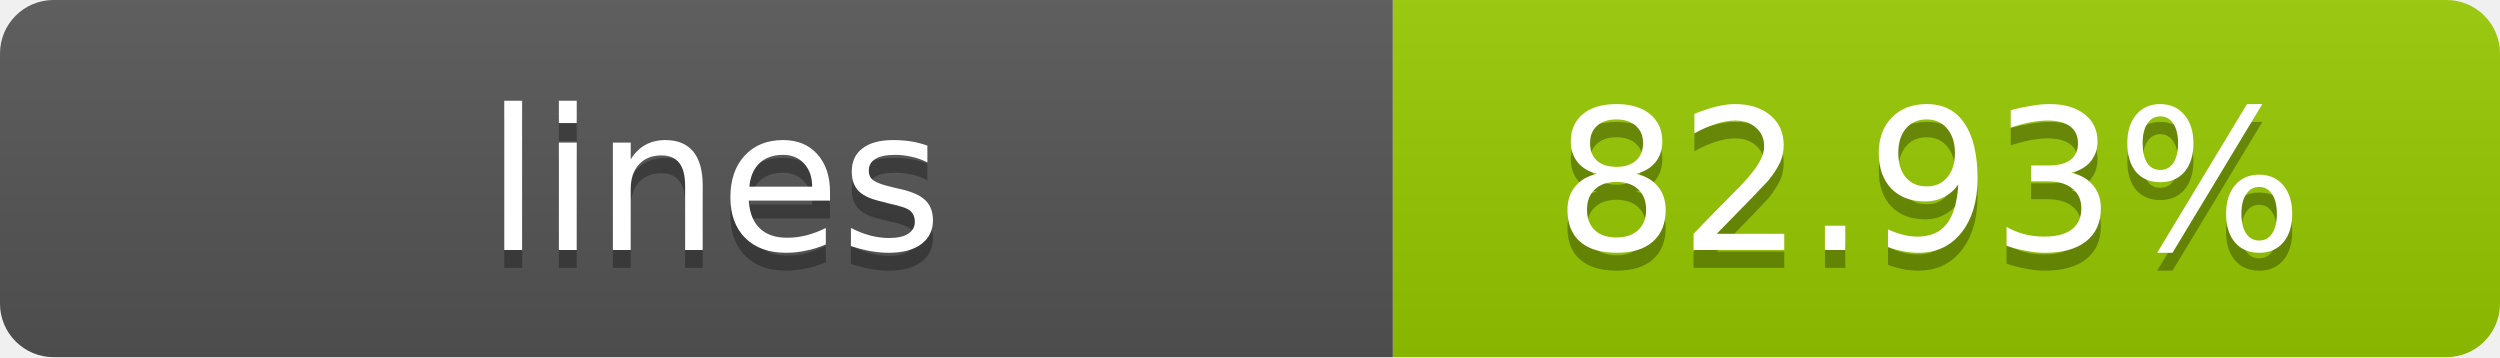
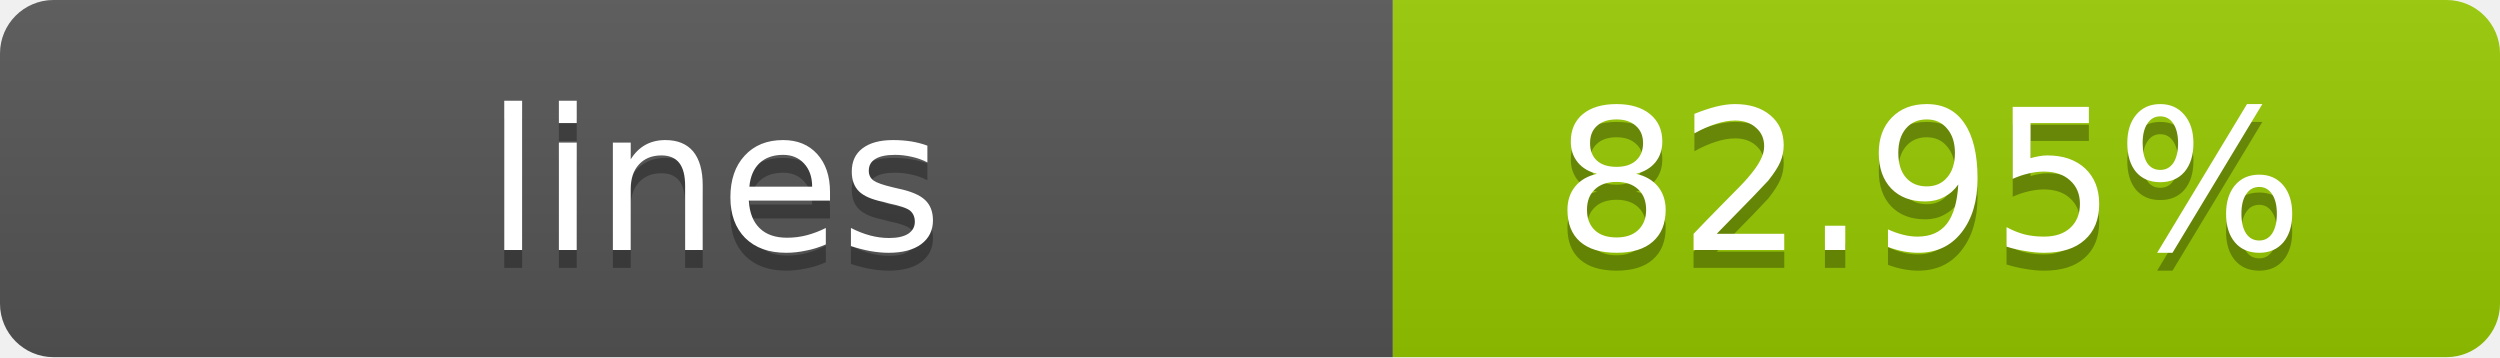
- <svg xmlns="http://www.w3.org/2000/svg" width="140" height="20" role="img" aria-label="lines: 82.93%">
+ <svg xmlns="http://www.w3.org/2000/svg" width="140" height="20" role="img" aria-label="lines: 82.95%">
  <linearGradient id="s" x2="0" y2="100%">
    <stop offset="0" stop-color="#bbb" stop-opacity=".1" />
    <stop offset="1" stop-opacity=".1" />
  </linearGradient>
  <clipPath id="r">
    <rect width="140" height="20" rx="3" fill="#fff" />
  </clipPath>
  <g clip-path="url(#r)">
    <rect width="78" height="20" fill="#555" />
    <rect x="78" width="62" height="20" fill="#97CA00" />
    <rect width="140" height="20" fill="url(#s)" />
  </g>
  <g fill="#fff" text-anchor="middle" font-family="Verdana,Geneva,DejaVu Sans,sans-serif" text-rendering="geometricPrecision" font-size="11">
    <text x="40" y="15" fill="#010101" fill-opacity=".3">lines</text>
    <text x="40" y="14">lines</text>
-     <text x="108" y="15" fill="#010101" fill-opacity=".3">82.93%</text>
-     <text x="108" y="14">82.93%</text>
+     <text x="108" y="15" fill="#010101" fill-opacity=".3">82.95%</text>
+     <text x="108" y="14">82.95%</text>
  </g>
</svg>
